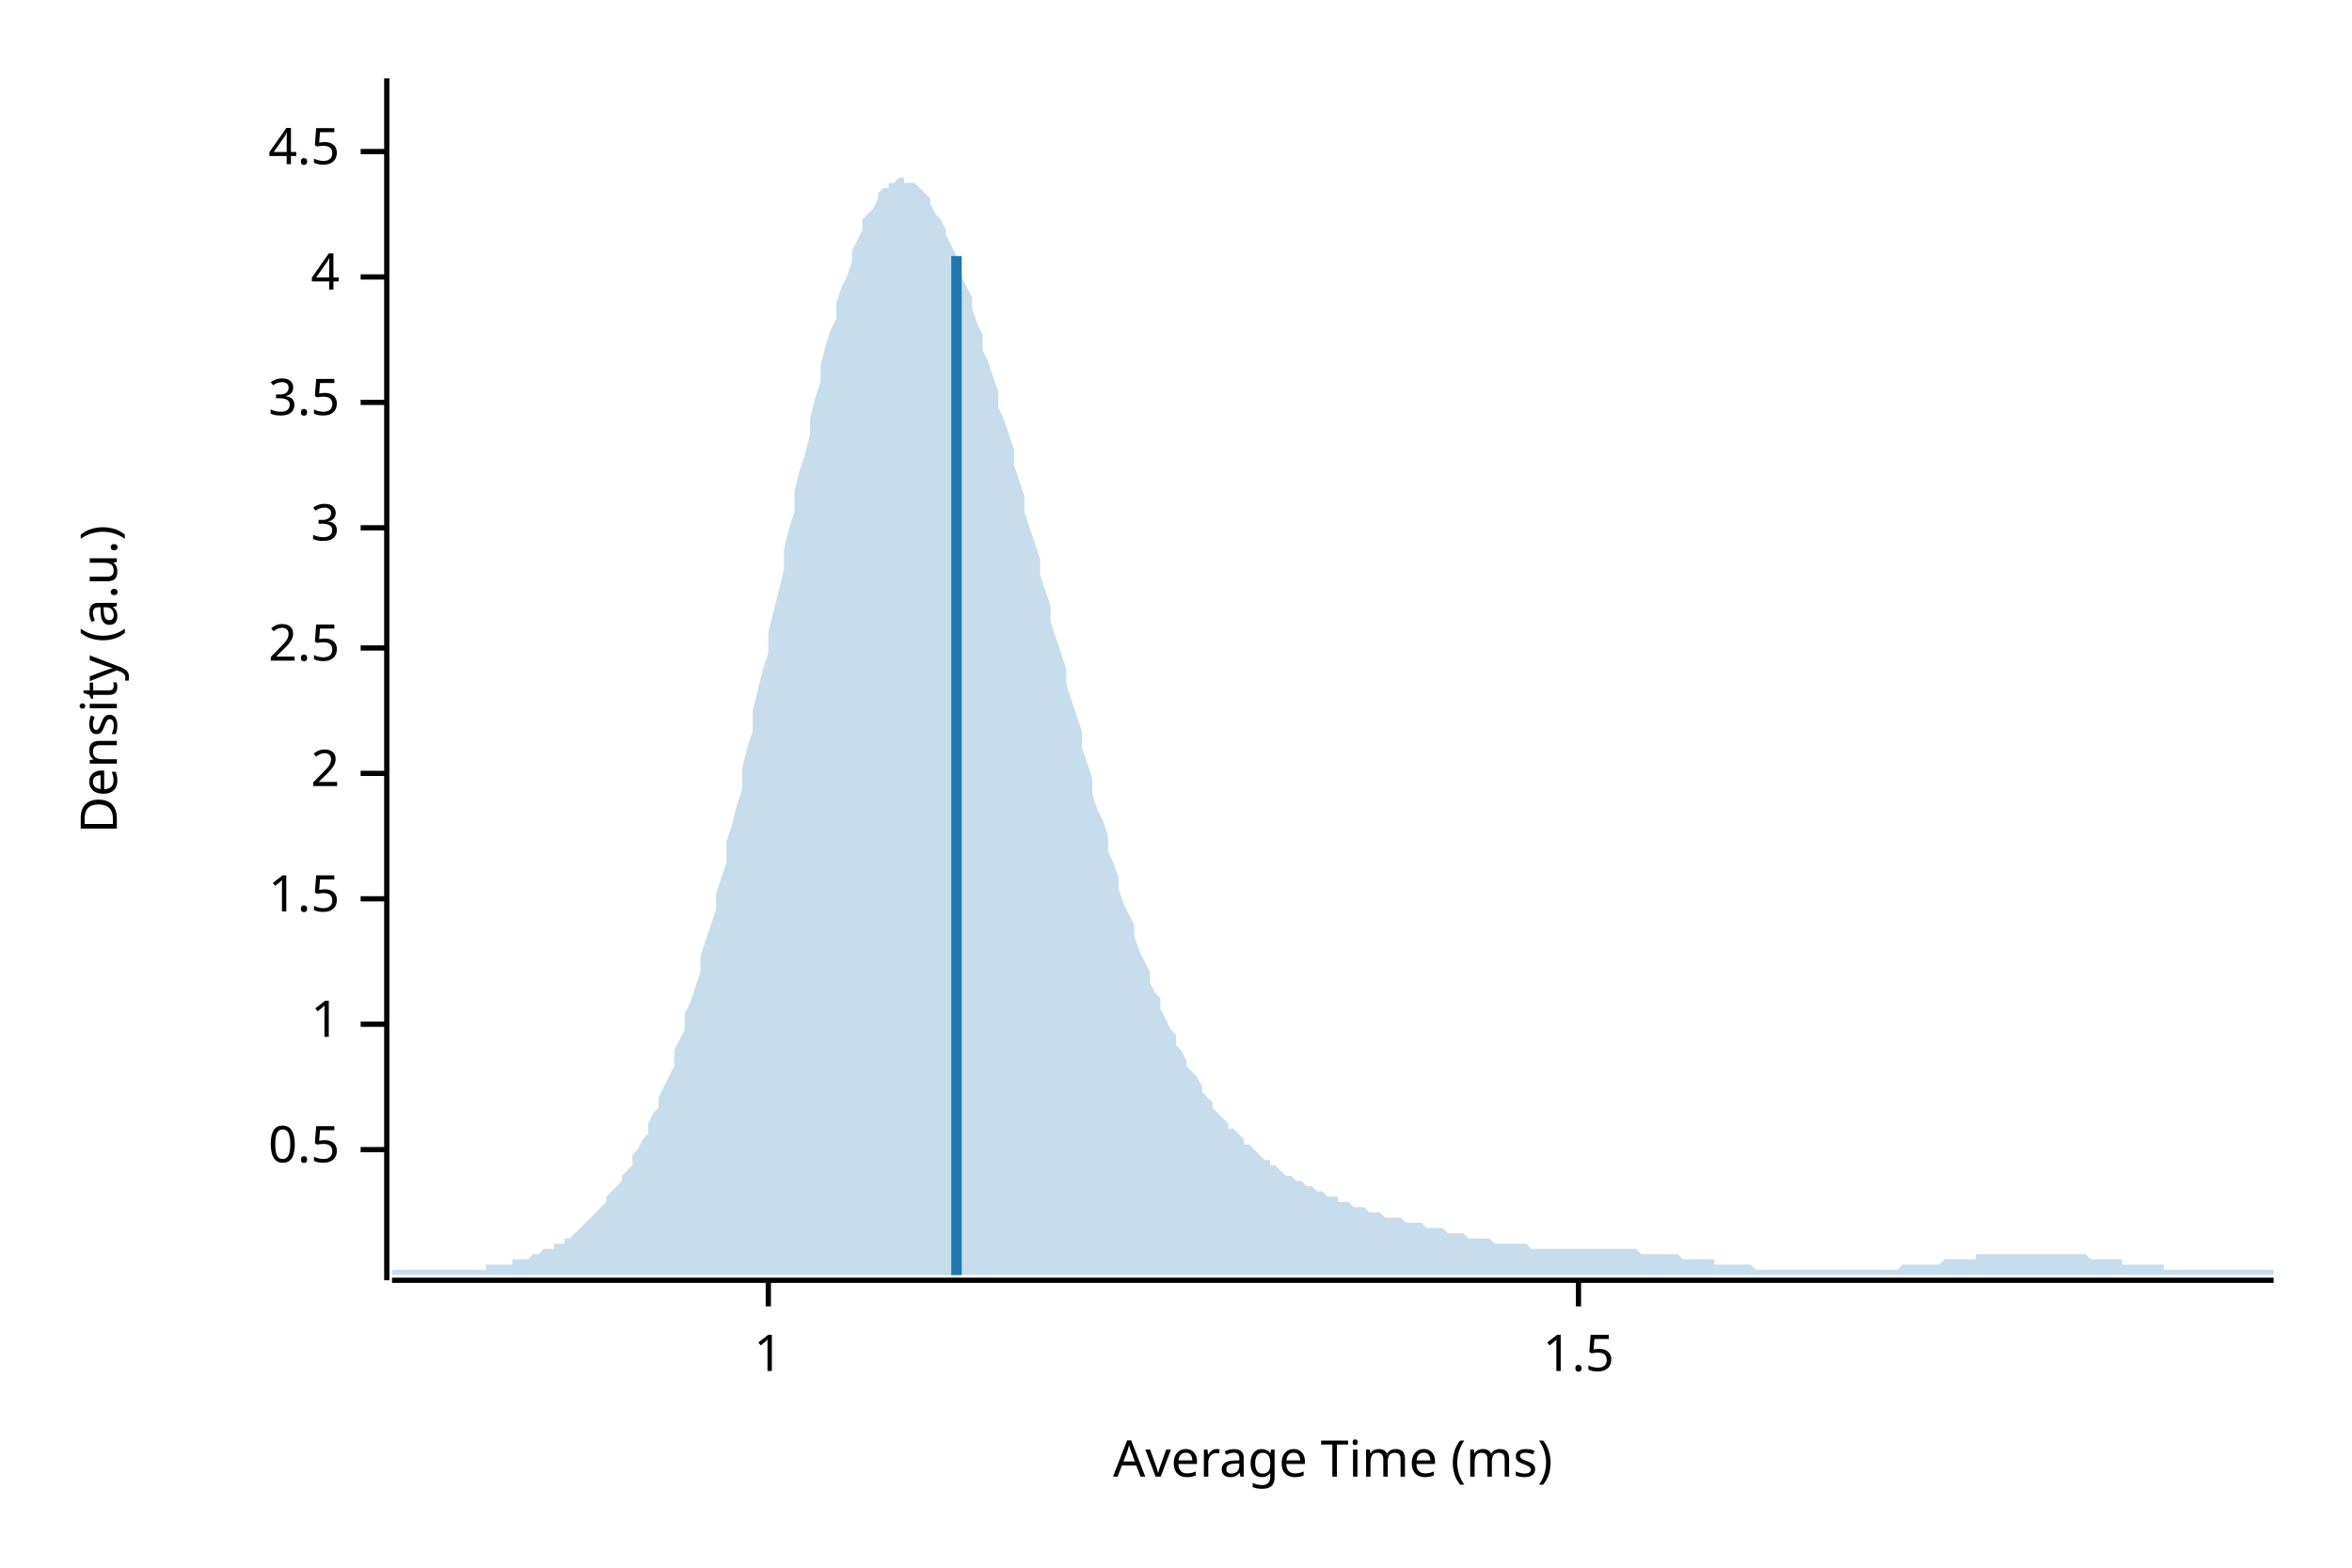
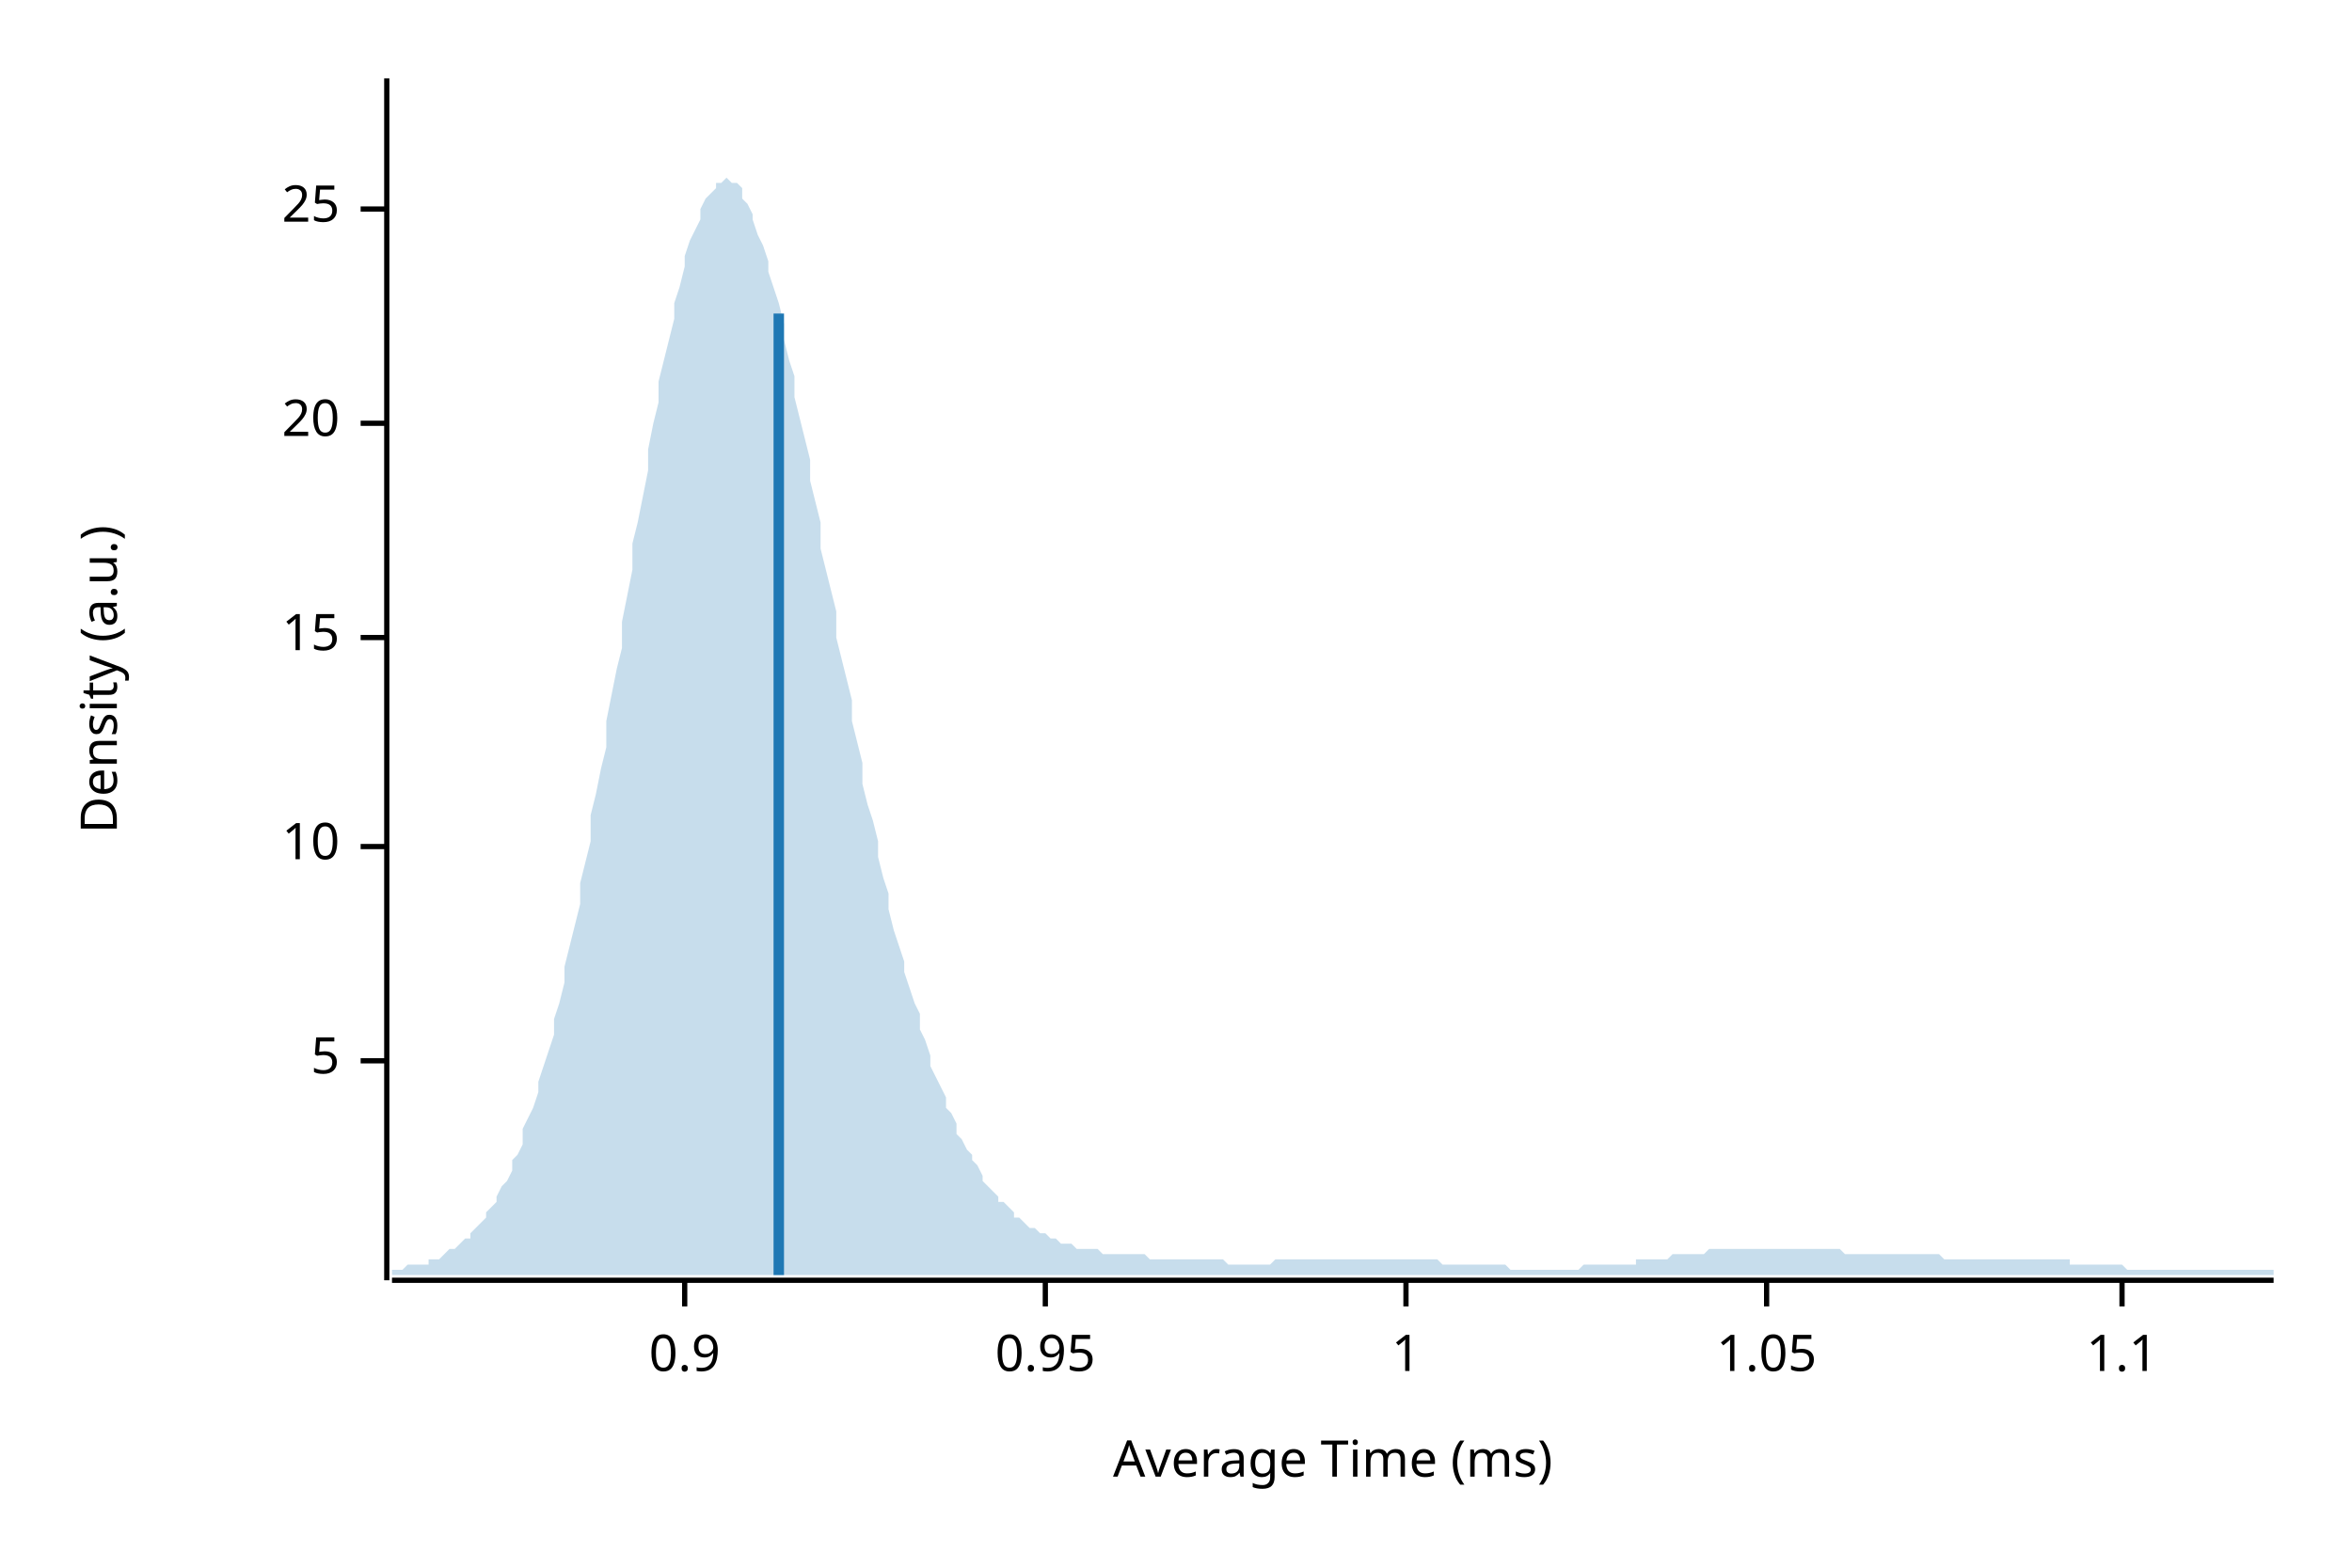
<svg xmlns="http://www.w3.org/2000/svg" width="450" height="300" viewBox="0 0 450 300">
  <text x="15" y="130" dy="0.76em" text-anchor="middle" font-family="sans-serif" font-size="9.677" opacity="1" fill="#000000" transform="rotate(270, 15, 130)">
Density (a.u.)
</text>
  <text x="255" y="285" dy="-0.5ex" text-anchor="middle" font-family="sans-serif" font-size="9.677" opacity="1" fill="#000000">
Average Time (ms)
</text>
  <polyline fill="none" opacity="1" stroke="#000000" stroke-width="1" points="74,15 74,245 " />
-   <text x="65" y="220" dy="0.5ex" text-anchor="end" font-family="sans-serif" font-size="9.677" opacity="1" fill="#000000">
- 0.5
+   <text x="65" y="203" dy="0.5ex" text-anchor="end" font-family="sans-serif" font-size="9.677" opacity="1" fill="#000000">
+ 5
</text>
-   <polyline fill="none" opacity="1" stroke="#000000" stroke-width="1" points="69,220 74,220 " />
-   <text x="65" y="196" dy="0.5ex" text-anchor="end" font-family="sans-serif" font-size="9.677" opacity="1" fill="#000000">
+   <polyline fill="none" opacity="1" stroke="#000000" stroke-width="1" points="69,203 74,203 " />
+   <text x="65" y="162" dy="0.5ex" text-anchor="end" font-family="sans-serif" font-size="9.677" opacity="1" fill="#000000">
+ 10
+ </text>
+   <polyline fill="none" opacity="1" stroke="#000000" stroke-width="1" points="69,162 74,162 " />
+   <text x="65" y="122" dy="0.5ex" text-anchor="end" font-family="sans-serif" font-size="9.677" opacity="1" fill="#000000">
+ 15
+ </text>
+   <polyline fill="none" opacity="1" stroke="#000000" stroke-width="1" points="69,122 74,122 " />
+   <text x="65" y="81" dy="0.5ex" text-anchor="end" font-family="sans-serif" font-size="9.677" opacity="1" fill="#000000">
+ 20
+ </text>
+   <polyline fill="none" opacity="1" stroke="#000000" stroke-width="1" points="69,81 74,81 " />
+   <text x="65" y="40" dy="0.5ex" text-anchor="end" font-family="sans-serif" font-size="9.677" opacity="1" fill="#000000">
+ 25
+ </text>
+   <polyline fill="none" opacity="1" stroke="#000000" stroke-width="1" points="69,40 74,40 " />
+   <polyline fill="none" opacity="1" stroke="#000000" stroke-width="1" points="75,245 435,245 " />
+   <text x="131" y="255" dy="0.76em" text-anchor="middle" font-family="sans-serif" font-size="9.677" opacity="1" fill="#000000">
+ 0.9
+ </text>
+   <polyline fill="none" opacity="1" stroke="#000000" stroke-width="1" points="131,245 131,250 " />
+   <text x="200" y="255" dy="0.76em" text-anchor="middle" font-family="sans-serif" font-size="9.677" opacity="1" fill="#000000">
+ 0.95
+ </text>
+   <polyline fill="none" opacity="1" stroke="#000000" stroke-width="1" points="200,245 200,250 " />
+   <text x="269" y="255" dy="0.76em" text-anchor="middle" font-family="sans-serif" font-size="9.677" opacity="1" fill="#000000">
1
</text>
-   <polyline fill="none" opacity="1" stroke="#000000" stroke-width="1" points="69,196 74,196 " />
-   <text x="65" y="172" dy="0.5ex" text-anchor="end" font-family="sans-serif" font-size="9.677" opacity="1" fill="#000000">
- 1.5
+   <polyline fill="none" opacity="1" stroke="#000000" stroke-width="1" points="269,245 269,250 " />
+   <text x="338" y="255" dy="0.76em" text-anchor="middle" font-family="sans-serif" font-size="9.677" opacity="1" fill="#000000">
+ 1.05
</text>
-   <polyline fill="none" opacity="1" stroke="#000000" stroke-width="1" points="69,172 74,172 " />
-   <text x="65" y="148" dy="0.5ex" text-anchor="end" font-family="sans-serif" font-size="9.677" opacity="1" fill="#000000">
- 2
+   <polyline fill="none" opacity="1" stroke="#000000" stroke-width="1" points="338,245 338,250 " />
+   <text x="406" y="255" dy="0.76em" text-anchor="middle" font-family="sans-serif" font-size="9.677" opacity="1" fill="#000000">
+ 1.1
</text>
-   <polyline fill="none" opacity="1" stroke="#000000" stroke-width="1" points="69,148 74,148 " />
-   <text x="65" y="124" dy="0.5ex" text-anchor="end" font-family="sans-serif" font-size="9.677" opacity="1" fill="#000000">
- 2.5
- </text>
-   <polyline fill="none" opacity="1" stroke="#000000" stroke-width="1" points="69,124 74,124 " />
-   <text x="65" y="101" dy="0.5ex" text-anchor="end" font-family="sans-serif" font-size="9.677" opacity="1" fill="#000000">
- 3
- </text>
-   <polyline fill="none" opacity="1" stroke="#000000" stroke-width="1" points="69,101 74,101 " />
-   <text x="65" y="77" dy="0.5ex" text-anchor="end" font-family="sans-serif" font-size="9.677" opacity="1" fill="#000000">
- 3.5
- </text>
-   <polyline fill="none" opacity="1" stroke="#000000" stroke-width="1" points="69,77 74,77 " />
-   <text x="65" y="53" dy="0.5ex" text-anchor="end" font-family="sans-serif" font-size="9.677" opacity="1" fill="#000000">
- 4
- </text>
-   <polyline fill="none" opacity="1" stroke="#000000" stroke-width="1" points="69,53 74,53 " />
-   <text x="65" y="29" dy="0.5ex" text-anchor="end" font-family="sans-serif" font-size="9.677" opacity="1" fill="#000000">
- 4.5
- </text>
-   <polyline fill="none" opacity="1" stroke="#000000" stroke-width="1" points="69,29 74,29 " />
-   <polyline fill="none" opacity="1" stroke="#000000" stroke-width="1" points="75,245 435,245 " />
-   <text x="147" y="255" dy="0.76em" text-anchor="middle" font-family="sans-serif" font-size="9.677" opacity="1" fill="#000000">
- 1
- </text>
-   <polyline fill="none" opacity="1" stroke="#000000" stroke-width="1" points="147,245 147,250 " />
-   <text x="302" y="255" dy="0.76em" text-anchor="middle" font-family="sans-serif" font-size="9.677" opacity="1" fill="#000000">
- 1.5
- </text>
-   <polyline fill="none" opacity="1" stroke="#000000" stroke-width="1" points="302,245 302,250 " />
-   <polygon opacity="0.25" fill="#1F78B4" points="75,243 75,243 76,243 77,243 77,243 78,243 79,243 80,243 80,243 81,243 82,243 82,243 83,243 84,243 85,243 85,243 86,243 87,243 87,243 88,243 89,243 90,243 90,243 91,243 92,243 93,243 93,242 94,242 95,242 95,242 96,242 97,242 98,242 98,241 99,241 100,241 100,241 101,241 102,240 103,240 103,240 104,239 105,239 106,239 106,238 107,238 108,238 108,237 109,237 110,236 111,235 111,235 112,234 113,233 113,233 114,232 115,231 116,230 116,229 117,228 118,227 119,226 119,225 120,224 121,223 121,221 122,220 123,218 124,217 124,215 125,213 126,212 126,210 127,208 128,206 129,204 129,201 130,199 131,197 131,194 132,192 133,189 134,186 134,183 135,180 136,177 137,174 137,171 138,168 139,165 139,161 140,158 141,154 142,151 142,147 143,143 144,140 144,136 145,132 146,128 147,125 147,121 148,117 149,113 150,109 150,105 151,101 152,98 152,94 153,90 154,87 155,83 155,80 156,76 157,73 157,70 158,66 159,63 160,61 160,58 161,55 162,53 163,50 163,48 164,46 165,44 165,42 166,41 167,40 168,38 168,37 169,36 170,36 170,35 171,35 172,34 173,34 173,35 174,35 175,35 176,36 176,36 177,37 178,38 178,39 179,41 180,42 181,44 181,45 182,47 183,49 183,51 184,53 185,55 186,57 186,59 187,62 188,64 188,67 189,69 190,72 191,75 191,78 192,80 193,83 194,86 194,89 195,92 196,95 196,98 197,101 198,104 199,107 199,110 200,113 201,116 201,119 202,122 203,125 204,128 204,131 205,134 206,137 207,140 207,143 208,146 209,149 209,152 210,155 211,157 212,160 212,163 213,165 214,168 214,170 215,173 216,175 217,177 217,179 218,182 219,184 220,186 220,188 221,190 222,191 222,193 223,195 224,197 225,198 225,200 226,201 227,203 227,204 228,205 229,206 230,208 230,209 231,210 232,211 232,212 233,213 234,214 235,215 235,216 236,216 237,217 238,218 238,219 239,219 240,220 240,220 241,221 242,222 243,222 243,223 244,223 245,224 245,224 246,225 247,225 248,226 248,226 249,226 250,227 251,227 251,227 252,228 253,228 253,228 254,229 255,229 256,229 256,230 257,230 258,230 258,230 259,231 260,231 261,231 261,231 262,232 263,232 264,232 264,232 265,233 266,233 266,233 267,233 268,233 269,234 269,234 270,234 271,234 271,234 272,234 273,235 274,235 274,235 275,235 276,235 277,236 277,236 278,236 279,236 279,236 280,236 281,237 282,237 282,237 283,237 284,237 284,237 285,237 286,238 287,238 287,238 288,238 289,238 289,238 290,238 291,238 292,238 292,238 293,239 294,239 295,239 295,239 296,239 297,239 297,239 298,239 299,239 300,239 300,239 301,239 302,239 302,239 303,239 304,239 305,239 305,239 306,239 307,239 308,239 308,239 309,239 310,239 310,239 311,239 312,239 313,239 313,239 314,240 315,240 315,240 316,240 317,240 318,240 318,240 319,240 320,240 321,240 321,240 322,241 323,241 323,241 324,241 325,241 326,241 326,241 327,241 328,241 328,242 329,242 330,242 331,242 331,242 332,242 333,242 333,242 334,242 335,242 336,243 336,243 337,243 338,243 339,243 339,243 340,243 341,243 341,243 342,243 343,243 344,243 344,243 345,243 346,243 346,243 347,243 348,243 349,243 349,243 350,243 351,243 352,243 352,243 353,243 354,243 354,243 355,243 356,243 357,243 357,243 358,243 359,243 359,243 360,243 361,243 362,243 362,243 363,243 364,242 365,242 365,242 366,242 367,242 367,242 368,242 369,242 370,242 370,242 371,242 372,241 372,241 373,241 374,241 375,241 375,241 376,241 377,241 378,241 378,240 379,240 380,240 380,240 381,240 382,240 383,240 383,240 384,240 385,240 385,240 386,240 387,240 388,240 388,240 389,240 390,240 390,240 391,240 392,240 393,240 393,240 394,240 395,240 396,240 396,240 397,240 398,240 398,240 399,240 400,241 401,241 401,241 402,241 403,241 403,241 404,241 405,241 406,241 406,242 407,242 408,242 409,242 409,242 410,242 411,242 411,242 412,242 413,242 414,242 414,243 415,243 416,243 416,243 417,243 418,243 419,243 419,243 420,243 421,243 422,243 422,243 423,243 424,243 424,243 425,243 426,243 427,243 427,243 428,243 429,243 429,243 430,243 431,243 432,243 432,243 433,243 434,243 435,243 435,244 75,244 " />
-   <polyline fill="none" opacity="1" stroke="#1F78B4" stroke-width="2" points="183,244 183,49 " />
+   <polyline fill="none" opacity="1" stroke="#000000" stroke-width="1" points="406,245 406,250 " />
+   <polygon opacity="0.25" fill="#1F78B4" points="75,243 75,243 76,243 77,243 77,243 78,242 79,242 80,242 80,242 81,242 82,242 82,241 83,241 84,241 85,240 85,240 86,239 87,239 87,239 88,238 89,237 90,237 90,236 91,235 92,234 93,233 93,232 94,231 95,230 95,229 96,227 97,226 98,224 98,222 99,221 100,219 100,216 101,214 102,212 103,209 103,207 104,204 105,201 106,198 106,195 107,192 108,188 108,185 109,181 110,177 111,173 111,169 112,165 113,161 113,156 114,152 115,147 116,143 116,138 117,133 118,128 119,124 119,119 120,114 121,109 121,104 122,100 123,95 124,90 124,86 125,81 126,77 126,73 127,69 128,65 129,61 129,58 130,55 131,51 131,49 132,46 133,44 134,42 134,40 135,38 136,37 137,36 137,35 138,35 139,34 139,34 140,35 141,35 142,36 142,38 143,39 144,41 144,42 145,45 146,47 147,50 147,52 148,55 149,58 150,62 150,65 151,69 152,72 152,76 153,80 154,84 155,88 155,92 156,96 157,100 157,105 158,109 159,113 160,117 160,122 161,126 162,130 163,134 163,138 164,142 165,146 165,150 166,154 167,157 168,161 168,164 169,168 170,171 170,174 171,178 172,181 173,184 173,186 174,189 175,192 176,194 176,197 177,199 178,202 178,204 179,206 180,208 181,210 181,212 182,213 183,215 183,217 184,218 185,220 186,221 186,222 187,223 188,225 188,226 189,227 190,228 191,229 191,230 192,230 193,231 194,232 194,233 195,233 196,234 196,234 197,235 198,235 199,236 199,236 200,236 201,237 201,237 202,237 203,238 204,238 204,238 205,238 206,239 207,239 207,239 208,239 209,239 209,239 210,239 211,240 212,240 212,240 213,240 214,240 214,240 215,240 216,240 217,240 217,240 218,240 219,240 220,241 220,241 221,241 222,241 222,241 223,241 224,241 225,241 225,241 226,241 227,241 227,241 228,241 229,241 230,241 230,241 231,241 232,241 232,241 233,241 234,241 235,242 235,242 236,242 237,242 238,242 238,242 239,242 240,242 240,242 241,242 242,242 243,242 243,242 244,241 245,241 245,241 246,241 247,241 248,241 248,241 249,241 250,241 251,241 251,241 252,241 253,241 253,241 254,241 255,241 256,241 256,241 257,241 258,241 258,241 259,241 260,241 261,241 261,241 262,241 263,241 264,241 264,241 265,241 266,241 266,241 267,241 268,241 269,241 269,241 270,241 271,241 271,241 272,241 273,241 274,241 274,241 275,241 276,242 277,242 277,242 278,242 279,242 279,242 280,242 281,242 282,242 282,242 283,242 284,242 284,242 285,242 286,242 287,242 287,242 288,242 289,243 289,243 290,243 291,243 292,243 292,243 293,243 294,243 295,243 295,243 296,243 297,243 297,243 298,243 299,243 300,243 300,243 301,243 302,243 302,243 303,242 304,242 305,242 305,242 306,242 307,242 308,242 308,242 309,242 310,242 310,242 311,242 312,242 313,242 313,241 314,241 315,241 315,241 316,241 317,241 318,241 318,241 319,241 320,240 321,240 321,240 322,240 323,240 323,240 324,240 325,240 326,240 326,240 327,239 328,239 328,239 329,239 330,239 331,239 331,239 332,239 333,239 333,239 334,239 335,239 336,239 336,239 337,239 338,239 339,239 339,239 340,239 341,239 341,239 342,239 343,239 344,239 344,239 345,239 346,239 346,239 347,239 348,239 349,239 349,239 350,239 351,239 352,239 352,239 353,240 354,240 354,240 355,240 356,240 357,240 357,240 358,240 359,240 359,240 360,240 361,240 362,240 362,240 363,240 364,240 365,240 365,240 366,240 367,240 367,240 368,240 369,240 370,240 370,240 371,240 372,241 372,241 373,241 374,241 375,241 375,241 376,241 377,241 378,241 378,241 379,241 380,241 380,241 381,241 382,241 383,241 383,241 384,241 385,241 385,241 386,241 387,241 388,241 388,241 389,241 390,241 390,241 391,241 392,241 393,241 393,241 394,241 395,241 396,241 396,242 397,242 398,242 398,242 399,242 400,242 401,242 401,242 402,242 403,242 403,242 404,242 405,242 406,242 406,242 407,243 408,243 409,243 409,243 410,243 411,243 411,243 412,243 413,243 414,243 414,243 415,243 416,243 416,243 417,243 418,243 419,243 419,243 420,243 421,243 422,243 422,243 423,243 424,243 424,243 425,243 426,243 427,243 427,243 428,243 429,243 429,243 430,243 431,243 432,243 432,243 433,243 434,243 435,243 435,244 75,244 " />
+   <polyline fill="none" opacity="1" stroke="#1F78B4" stroke-width="2" points="149,244 149,60 " />
</svg>
